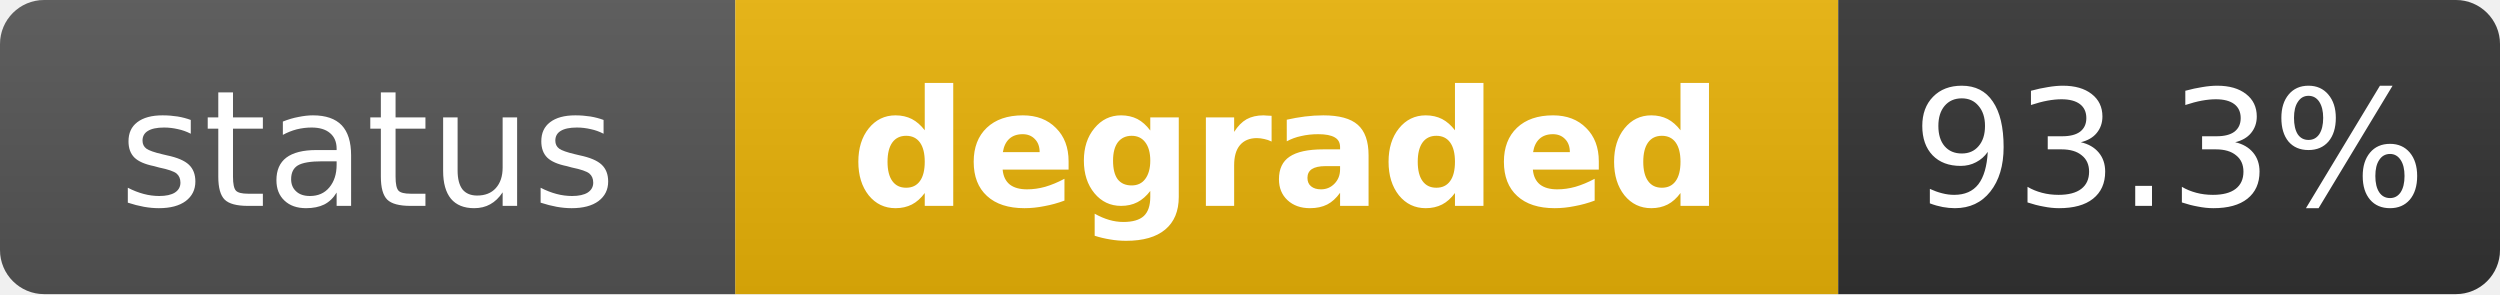
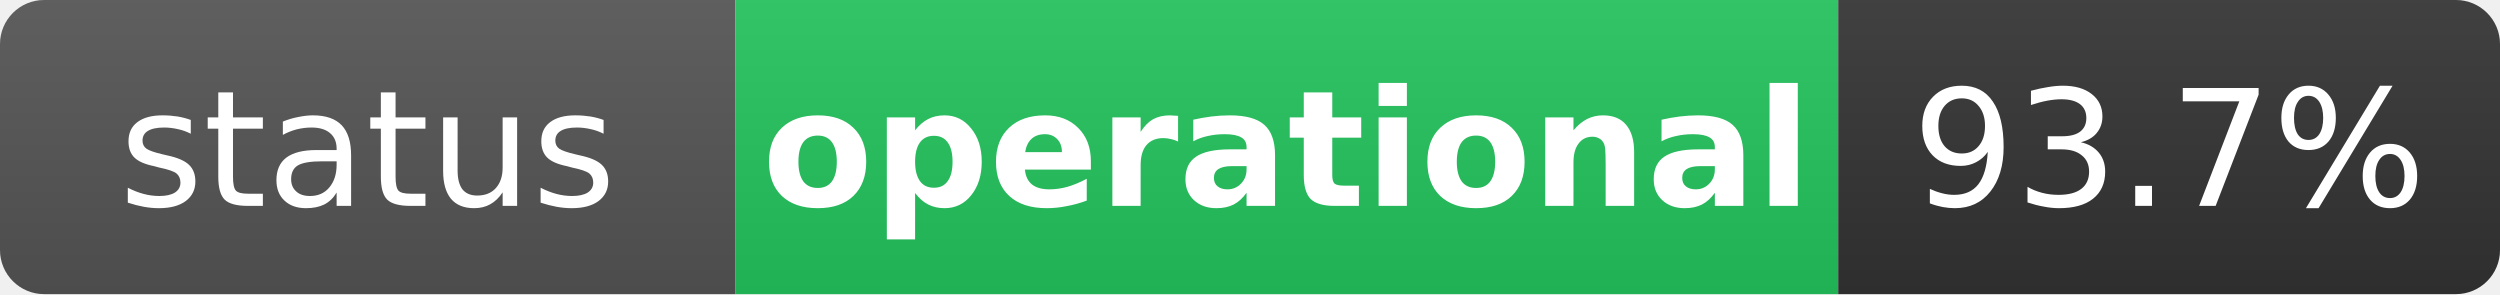
- <svg xmlns="http://www.w3.org/2000/svg" width="170" height="20" role="img" aria-label="status: degraded">
+ <svg xmlns="http://www.w3.org/2000/svg" width="170" height="20" role="img" aria-label="status: operational">
  <linearGradient id="s" x2="0" y2="100%">
    <stop offset="0" stop-color="#bbb" stop-opacity=".1" />
    <stop offset="1" stop-opacity=".1" />
  </linearGradient>
  <clipPath id="r">
    <rect width="170" height="20" rx="3" fill="#fff" />
  </clipPath>
  <g clip-path="url(#r)">
    <rect width="50" height="20" fill="#555" />
-     <rect x="50" width="75" height="20" fill="#eab308" />
+     <rect x="50" width="75" height="20" fill="#22c55e" />
    <rect x="125" width="45" height="20" fill="#333" />
    <rect width="170" height="20" fill="url(#s)" />
  </g>
  <g fill="#fff" text-anchor="middle" font-family="Verdana,Geneva,DejaVu Sans,sans-serif" text-rendering="geometricPrecision" font-size="11">
    <text x="25" y="14" fill="#fff">status</text>
-     <text x="87.5" y="14" fill="#fff" font-weight="bold">degraded</text>
-     <text x="147.5" y="14" fill="#fff">93.3%</text>
+     <text x="87.5" y="14" fill="#fff" font-weight="bold">operational</text>
+     <text x="147.5" y="14" fill="#fff">93.7%</text>
  </g>
</svg>
